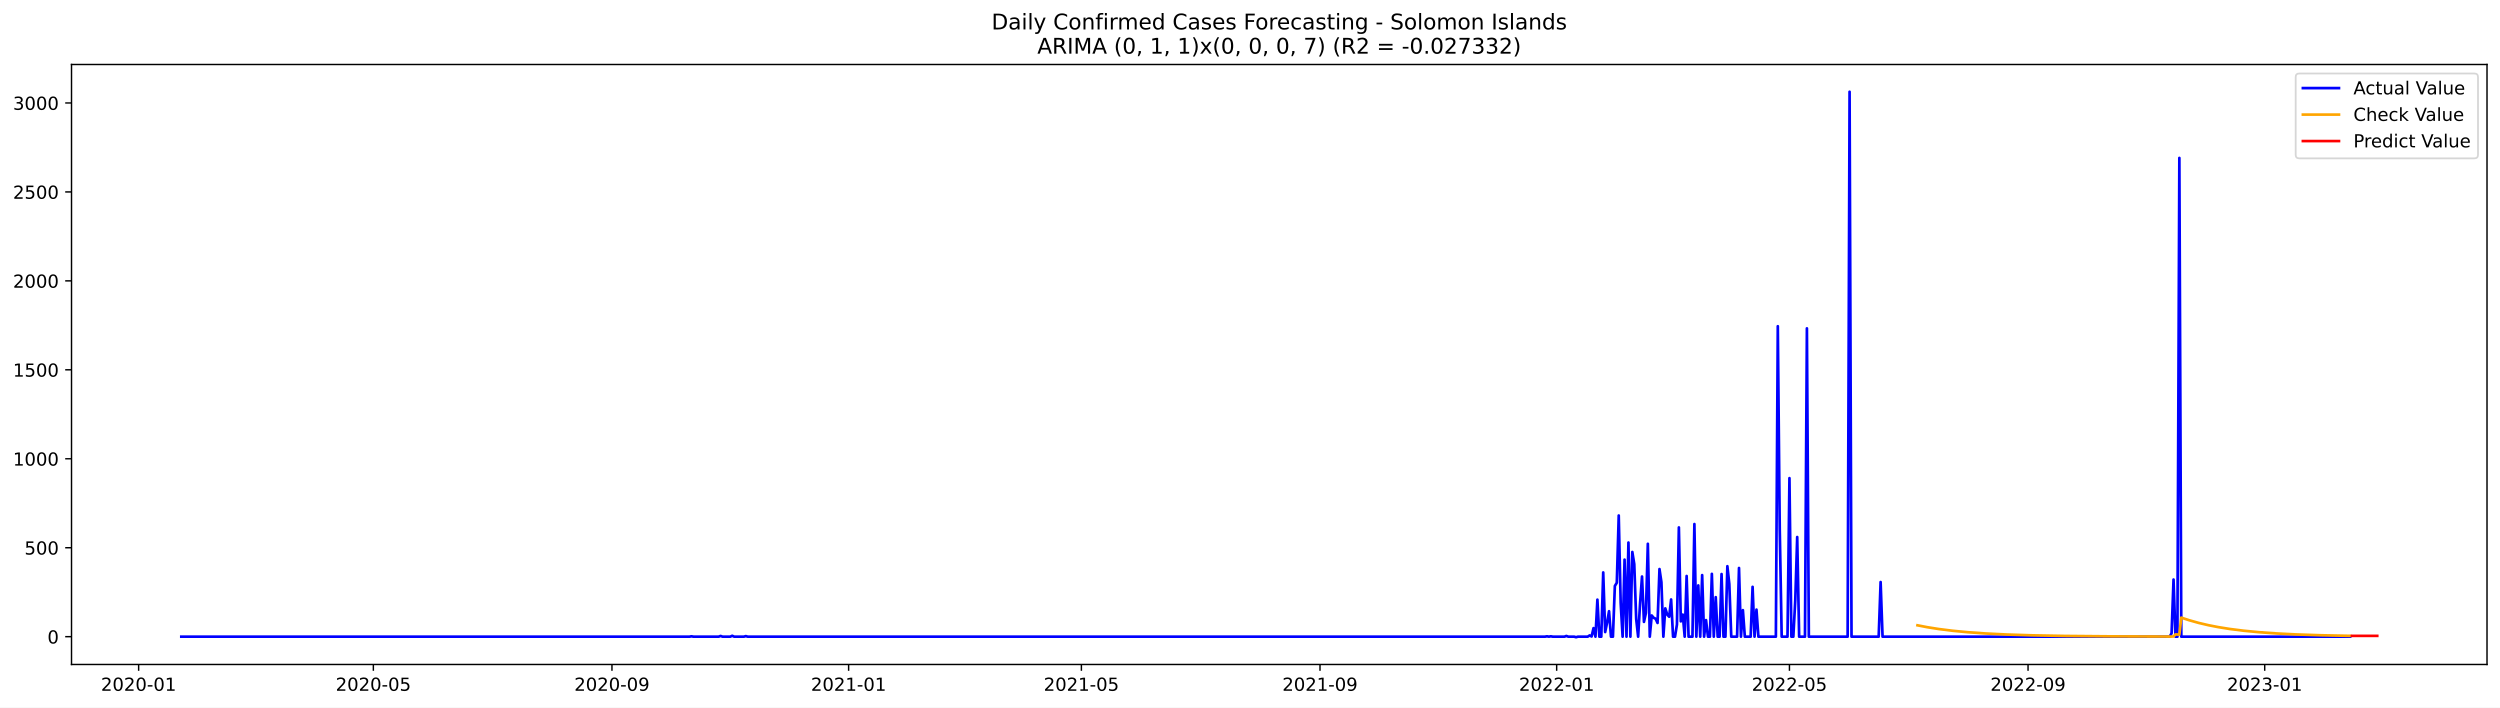
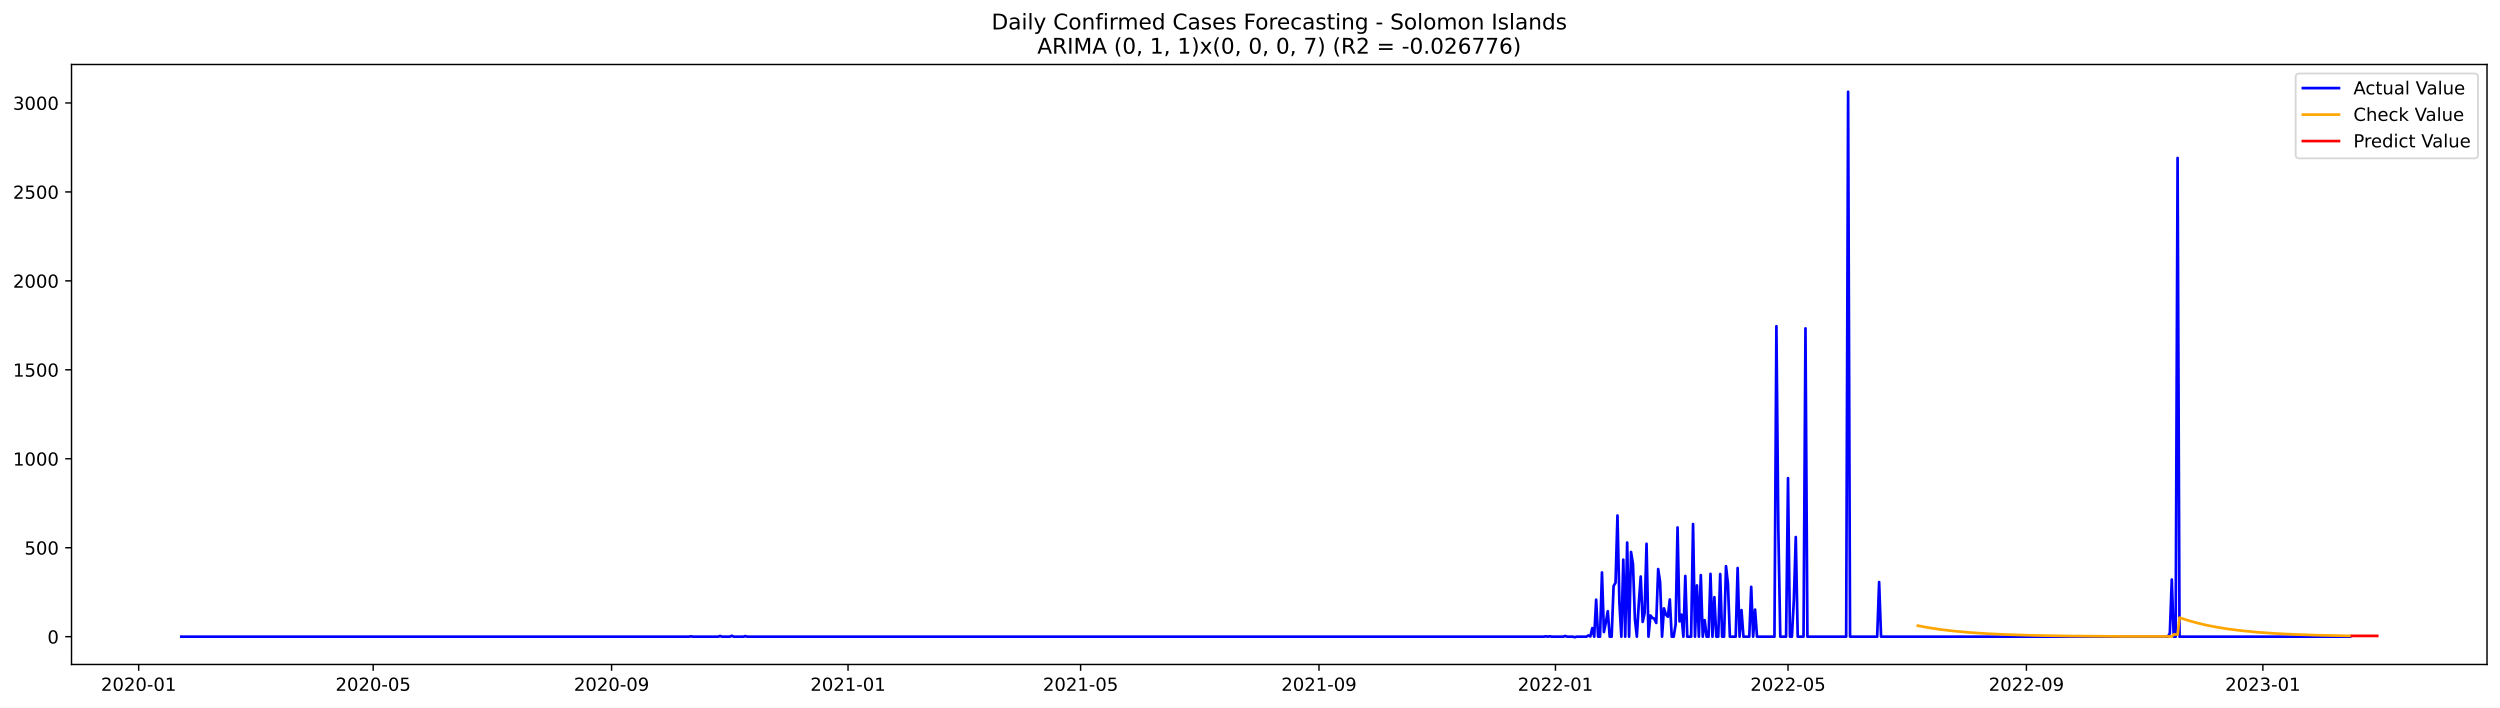
<svg xmlns="http://www.w3.org/2000/svg" xmlns:xlink="http://www.w3.org/1999/xlink" width="1386.05pt" height="392.274pt" viewBox="0 0 1386.05 392.274" version="1.1">
  <defs>
    <style type="text/css">*{stroke-linejoin: round; stroke-linecap: butt}</style>
  </defs>
  <g id="figure_1">
    <g id="patch_1">
      <path d="M 0 392.274  L 1386.05 392.274  L 1386.05 0  L 0 0  z " style="fill: #ffffff" />
    </g>
    <g id="axes_1">
      <g id="patch_2">
        <path d="M 39.65 368.396  L 1378.85 368.396  L 1378.85 35.755  L 39.65 35.755  z " style="fill: #ffffff" />
      </g>
      <g id="matplotlib.axis_1">
        <g id="xtick_1">
          <g id="line2d_1">
            <defs>
-               <path id="m205f40864b" d="M 0 0  L 0 3.5  " style="stroke: #000000; stroke-width: 0.8" />
+               <path id="m225b1be376" d="M 0 0  L 0 3.5  " style="stroke: #000000; stroke-width: 0.8" />
            </defs>
            <g>
-               <use xlink:href="#m205f40864b" x="76.862" y="368.396" style="stroke: #000000; stroke-width: 0.8" />
+               <use xlink:href="#m225b1be376" x="76.883" y="368.396" style="stroke: #000000; stroke-width: 0.8" />
            </g>
          </g>
          <g id="text_1">
-             <g transform="translate(55.97054 382.9939)scale(0.1 -0.1)">
+             <g transform="translate(55.99143 382.9939)scale(0.1 -0.1)">
              <defs>
                <path id="DejaVuSans-32" d="M 1228 531  L 3431 531  L 3431 0  L 469 0  L 469 531  Q 828 903 1448 1529  Q 2069 2156 2228 2338  Q 2531 2678 2651 2914  Q 2772 3150 2772 3378  Q 2772 3750 2511 3984  Q 2250 4219 1831 4219  Q 1534 4219 1204 4116  Q 875 4013 500 3803  L 500 4441  Q 881 4594 1212 4672  Q 1544 4750 1819 4750  Q 2544 4750 2975 4387  Q 3406 4025 3406 3419  Q 3406 3131 3298 2873  Q 3191 2616 2906 2266  Q 2828 2175 2409 1742  Q 1991 1309 1228 531  z " transform="scale(0.015625)" />
                <path id="DejaVuSans-30" d="M 2034 4250  Q 1547 4250 1301 3770  Q 1056 3291 1056 2328  Q 1056 1369 1301 889  Q 1547 409 2034 409  Q 2525 409 2770 889  Q 3016 1369 3016 2328  Q 3016 3291 2770 3770  Q 2525 4250 2034 4250  z M 2034 4750  Q 2819 4750 3233 4129  Q 3647 3509 3647 2328  Q 3647 1150 3233 529  Q 2819 -91 2034 -91  Q 1250 -91 836 529  Q 422 1150 422 2328  Q 422 3509 836 4129  Q 1250 4750 2034 4750  z " transform="scale(0.015625)" />
                <path id="DejaVuSans-2d" d="M 313 2009  L 1997 2009  L 1997 1497  L 313 1497  L 313 2009  z " transform="scale(0.015625)" />
                <path id="DejaVuSans-31" d="M 794 531  L 1825 531  L 1825 4091  L 703 3866  L 703 4441  L 1819 4666  L 2450 4666  L 2450 531  L 3481 531  L 3481 0  L 794 0  L 794 531  z " transform="scale(0.015625)" />
              </defs>
              <use xlink:href="#DejaVuSans-32" />
              <use xlink:href="#DejaVuSans-30" x="63.623" />
              <use xlink:href="#DejaVuSans-32" x="127.246" />
              <use xlink:href="#DejaVuSans-30" x="190.869" />
              <use xlink:href="#DejaVuSans-2d" x="254.492" />
              <use xlink:href="#DejaVuSans-30" x="290.576" />
              <use xlink:href="#DejaVuSans-31" x="354.199" />
            </g>
          </g>
        </g>
        <g id="xtick_2">
          <g id="line2d_2">
            <g>
-               <use xlink:href="#m205f40864b" x="206.996" y="368.396" style="stroke: #000000; stroke-width: 0.8" />
+               <use xlink:href="#m225b1be376" x="206.902" y="368.396" style="stroke: #000000; stroke-width: 0.8" />
            </g>
          </g>
          <g id="text_2">
-             <g transform="translate(186.1048 382.9939)scale(0.1 -0.1)">
+             <g transform="translate(186.0108 382.9939)scale(0.1 -0.1)">
              <defs>
                <path id="DejaVuSans-35" d="M 691 4666  L 3169 4666  L 3169 4134  L 1269 4134  L 1269 2991  Q 1406 3038 1543 3061  Q 1681 3084 1819 3084  Q 2600 3084 3056 2656  Q 3513 2228 3513 1497  Q 3513 744 3044 326  Q 2575 -91 1722 -91  Q 1428 -91 1123 -41  Q 819 9 494 109  L 494 744  Q 775 591 1075 516  Q 1375 441 1709 441  Q 2250 441 2565 725  Q 2881 1009 2881 1497  Q 2881 1984 2565 2268  Q 2250 2553 1709 2553  Q 1456 2553 1204 2497  Q 953 2441 691 2322  L 691 4666  z " transform="scale(0.015625)" />
              </defs>
              <use xlink:href="#DejaVuSans-32" />
              <use xlink:href="#DejaVuSans-30" x="63.623" />
              <use xlink:href="#DejaVuSans-32" x="127.246" />
              <use xlink:href="#DejaVuSans-30" x="190.869" />
              <use xlink:href="#DejaVuSans-2d" x="254.492" />
              <use xlink:href="#DejaVuSans-30" x="290.576" />
              <use xlink:href="#DejaVuSans-35" x="354.199" />
            </g>
          </g>
        </g>
        <g id="xtick_3">
          <g id="line2d_3">
            <g>
-               <use xlink:href="#m205f40864b" x="339.281" y="368.396" style="stroke: #000000; stroke-width: 0.8" />
+               <use xlink:href="#m225b1be376" x="339.071" y="368.396" style="stroke: #000000; stroke-width: 0.8" />
            </g>
          </g>
          <g id="text_3">
-             <g transform="translate(318.3901 382.9939)scale(0.1 -0.1)">
+             <g transform="translate(318.1793 382.9939)scale(0.1 -0.1)">
              <defs>
                <path id="DejaVuSans-39" d="M 703 97  L 703 672  Q 941 559 1184 500  Q 1428 441 1663 441  Q 2288 441 2617 861  Q 2947 1281 2994 2138  Q 2813 1869 2534 1725  Q 2256 1581 1919 1581  Q 1219 1581 811 2004  Q 403 2428 403 3163  Q 403 3881 828 4315  Q 1253 4750 1959 4750  Q 2769 4750 3195 4129  Q 3622 3509 3622 2328  Q 3622 1225 3098 567  Q 2575 -91 1691 -91  Q 1453 -91 1209 -44  Q 966 3 703 97  z M 1959 2075  Q 2384 2075 2632 2365  Q 2881 2656 2881 3163  Q 2881 3666 2632 3958  Q 2384 4250 1959 4250  Q 1534 4250 1286 3958  Q 1038 3666 1038 3163  Q 1038 2656 1286 2365  Q 1534 2075 1959 2075  z " transform="scale(0.015625)" />
              </defs>
              <use xlink:href="#DejaVuSans-32" />
              <use xlink:href="#DejaVuSans-30" x="63.623" />
              <use xlink:href="#DejaVuSans-32" x="127.246" />
              <use xlink:href="#DejaVuSans-30" x="190.869" />
              <use xlink:href="#DejaVuSans-2d" x="254.492" />
              <use xlink:href="#DejaVuSans-30" x="290.576" />
              <use xlink:href="#DejaVuSans-39" x="354.199" />
            </g>
          </g>
        </g>
        <g id="xtick_4">
          <g id="line2d_4">
            <g>
-               <use xlink:href="#m205f40864b" x="470.491" y="368.396" style="stroke: #000000; stroke-width: 0.8" />
+               <use xlink:href="#m225b1be376" x="470.165" y="368.396" style="stroke: #000000; stroke-width: 0.8" />
            </g>
          </g>
          <g id="text_4">
-             <g transform="translate(449.5998 382.9939)scale(0.1 -0.1)">
+             <g transform="translate(449.2733 382.9939)scale(0.1 -0.1)">
              <use xlink:href="#DejaVuSans-32" />
              <use xlink:href="#DejaVuSans-30" x="63.623" />
              <use xlink:href="#DejaVuSans-32" x="127.246" />
              <use xlink:href="#DejaVuSans-31" x="190.869" />
              <use xlink:href="#DejaVuSans-2d" x="254.492" />
              <use xlink:href="#DejaVuSans-30" x="290.576" />
              <use xlink:href="#DejaVuSans-31" x="354.199" />
            </g>
          </g>
        </g>
        <g id="xtick_5">
          <g id="line2d_5">
            <g>
-               <use xlink:href="#m205f40864b" x="599.55" y="368.396" style="stroke: #000000; stroke-width: 0.8" />
+               <use xlink:href="#m225b1be376" x="599.11" y="368.396" style="stroke: #000000; stroke-width: 0.8" />
            </g>
          </g>
          <g id="text_5">
-             <g transform="translate(578.6586 382.9939)scale(0.1 -0.1)">
+             <g transform="translate(578.2182 382.9939)scale(0.1 -0.1)">
              <use xlink:href="#DejaVuSans-32" />
              <use xlink:href="#DejaVuSans-30" x="63.623" />
              <use xlink:href="#DejaVuSans-32" x="127.246" />
              <use xlink:href="#DejaVuSans-31" x="190.869" />
              <use xlink:href="#DejaVuSans-2d" x="254.492" />
              <use xlink:href="#DejaVuSans-30" x="290.576" />
              <use xlink:href="#DejaVuSans-35" x="354.199" />
            </g>
          </g>
        </g>
        <g id="xtick_6">
          <g id="line2d_6">
            <g>
-               <use xlink:href="#m205f40864b" x="731.835" y="368.396" style="stroke: #000000; stroke-width: 0.8" />
+               <use xlink:href="#m225b1be376" x="731.278" y="368.396" style="stroke: #000000; stroke-width: 0.8" />
            </g>
          </g>
          <g id="text_6">
-             <g transform="translate(710.9439 382.9939)scale(0.1 -0.1)">
+             <g transform="translate(710.3867 382.9939)scale(0.1 -0.1)">
              <use xlink:href="#DejaVuSans-32" />
              <use xlink:href="#DejaVuSans-30" x="63.623" />
              <use xlink:href="#DejaVuSans-32" x="127.246" />
              <use xlink:href="#DejaVuSans-31" x="190.869" />
              <use xlink:href="#DejaVuSans-2d" x="254.492" />
              <use xlink:href="#DejaVuSans-30" x="290.576" />
              <use xlink:href="#DejaVuSans-39" x="354.199" />
            </g>
          </g>
        </g>
        <g id="xtick_7">
          <g id="line2d_7">
            <g>
-               <use xlink:href="#m205f40864b" x="863.045" y="368.396" style="stroke: #000000; stroke-width: 0.8" />
+               <use xlink:href="#m225b1be376" x="862.372" y="368.396" style="stroke: #000000; stroke-width: 0.8" />
            </g>
          </g>
          <g id="text_7">
-             <g transform="translate(842.1536 382.9939)scale(0.1 -0.1)">
+             <g transform="translate(841.4806 382.9939)scale(0.1 -0.1)">
              <use xlink:href="#DejaVuSans-32" />
              <use xlink:href="#DejaVuSans-30" x="63.623" />
              <use xlink:href="#DejaVuSans-32" x="127.246" />
              <use xlink:href="#DejaVuSans-32" x="190.869" />
              <use xlink:href="#DejaVuSans-2d" x="254.492" />
              <use xlink:href="#DejaVuSans-30" x="290.576" />
              <use xlink:href="#DejaVuSans-31" x="354.199" />
            </g>
          </g>
        </g>
        <g id="xtick_8">
          <g id="line2d_8">
            <g>
-               <use xlink:href="#m205f40864b" x="992.104" y="368.396" style="stroke: #000000; stroke-width: 0.8" />
+               <use xlink:href="#m225b1be376" x="991.317" y="368.396" style="stroke: #000000; stroke-width: 0.8" />
            </g>
          </g>
          <g id="text_8">
-             <g transform="translate(971.2124 382.9939)scale(0.1 -0.1)">
+             <g transform="translate(970.4255 382.9939)scale(0.1 -0.1)">
              <use xlink:href="#DejaVuSans-32" />
              <use xlink:href="#DejaVuSans-30" x="63.623" />
              <use xlink:href="#DejaVuSans-32" x="127.246" />
              <use xlink:href="#DejaVuSans-32" x="190.869" />
              <use xlink:href="#DejaVuSans-2d" x="254.492" />
              <use xlink:href="#DejaVuSans-30" x="290.576" />
              <use xlink:href="#DejaVuSans-35" x="354.199" />
            </g>
          </g>
        </g>
        <g id="xtick_9">
          <g id="line2d_9">
            <g>
-               <use xlink:href="#m205f40864b" x="1124.389" y="368.396" style="stroke: #000000; stroke-width: 0.8" />
+               <use xlink:href="#m225b1be376" x="1123.485" y="368.396" style="stroke: #000000; stroke-width: 0.8" />
            </g>
          </g>
          <g id="text_9">
-             <g transform="translate(1103.498 382.9939)scale(0.1 -0.1)">
+             <g transform="translate(1102.594 382.9939)scale(0.1 -0.1)">
              <use xlink:href="#DejaVuSans-32" />
              <use xlink:href="#DejaVuSans-30" x="63.623" />
              <use xlink:href="#DejaVuSans-32" x="127.246" />
              <use xlink:href="#DejaVuSans-32" x="190.869" />
              <use xlink:href="#DejaVuSans-2d" x="254.492" />
              <use xlink:href="#DejaVuSans-30" x="290.576" />
              <use xlink:href="#DejaVuSans-39" x="354.199" />
            </g>
          </g>
        </g>
        <g id="xtick_10">
          <g id="line2d_10">
            <g>
-               <use xlink:href="#m205f40864b" x="1255.599" y="368.396" style="stroke: #000000; stroke-width: 0.8" />
+               <use xlink:href="#m225b1be376" x="1254.579" y="368.396" style="stroke: #000000; stroke-width: 0.8" />
            </g>
          </g>
          <g id="text_10">
-             <g transform="translate(1234.707 382.9939)scale(0.1 -0.1)">
+             <g transform="translate(1233.688 382.9939)scale(0.1 -0.1)">
              <defs>
                <path id="DejaVuSans-33" d="M 2597 2516  Q 3050 2419 3304 2112  Q 3559 1806 3559 1356  Q 3559 666 3084 287  Q 2609 -91 1734 -91  Q 1441 -91 1130 -33  Q 819 25 488 141  L 488 750  Q 750 597 1062 519  Q 1375 441 1716 441  Q 2309 441 2620 675  Q 2931 909 2931 1356  Q 2931 1769 2642 2001  Q 2353 2234 1838 2234  L 1294 2234  L 1294 2753  L 1863 2753  Q 2328 2753 2575 2939  Q 2822 3125 2822 3475  Q 2822 3834 2567 4026  Q 2313 4219 1838 4219  Q 1578 4219 1281 4162  Q 984 4106 628 3988  L 628 4550  Q 988 4650 1302 4700  Q 1616 4750 1894 4750  Q 2613 4750 3031 4423  Q 3450 4097 3450 3541  Q 3450 3153 3228 2886  Q 3006 2619 2597 2516  z " transform="scale(0.015625)" />
              </defs>
              <use xlink:href="#DejaVuSans-32" />
              <use xlink:href="#DejaVuSans-30" x="63.623" />
              <use xlink:href="#DejaVuSans-32" x="127.246" />
              <use xlink:href="#DejaVuSans-33" x="190.869" />
              <use xlink:href="#DejaVuSans-2d" x="254.492" />
              <use xlink:href="#DejaVuSans-30" x="290.576" />
              <use xlink:href="#DejaVuSans-31" x="354.199" />
            </g>
          </g>
        </g>
      </g>
      <g id="matplotlib.axis_2">
        <g id="ytick_1">
          <g id="line2d_11">
            <defs>
-               <path id="mcafde3486d" d="M 0 0  L -3.5 0  " style="stroke: #000000; stroke-width: 0.8" />
+               <path id="m7c69494f11" d="M 0 0  L -3.5 0  " style="stroke: #000000; stroke-width: 0.8" />
            </defs>
            <g>
-               <use xlink:href="#mcafde3486d" x="39.65" y="352.98" style="stroke: #000000; stroke-width: 0.8" />
+               <use xlink:href="#m7c69494f11" x="39.65" y="352.98" style="stroke: #000000; stroke-width: 0.8" />
            </g>
          </g>
          <g id="text_11">
            <g transform="translate(26.2875 356.7788)scale(0.1 -0.1)">
              <use xlink:href="#DejaVuSans-30" />
            </g>
          </g>
        </g>
        <g id="ytick_2">
          <g id="line2d_12">
            <g>
-               <use xlink:href="#mcafde3486d" x="39.65" y="303.665" style="stroke: #000000; stroke-width: 0.8" />
+               <use xlink:href="#m7c69494f11" x="39.65" y="303.665" style="stroke: #000000; stroke-width: 0.8" />
            </g>
          </g>
          <g id="text_12">
            <g transform="translate(13.5625 307.4638)scale(0.1 -0.1)">
              <use xlink:href="#DejaVuSans-35" />
              <use xlink:href="#DejaVuSans-30" x="63.623" />
              <use xlink:href="#DejaVuSans-30" x="127.246" />
            </g>
          </g>
        </g>
        <g id="ytick_3">
          <g id="line2d_13">
            <g>
-               <use xlink:href="#mcafde3486d" x="39.65" y="254.349" style="stroke: #000000; stroke-width: 0.8" />
+               <use xlink:href="#m7c69494f11" x="39.65" y="254.349" style="stroke: #000000; stroke-width: 0.8" />
            </g>
          </g>
          <g id="text_13">
            <g transform="translate(7.2 258.1487)scale(0.1 -0.1)">
              <use xlink:href="#DejaVuSans-31" />
              <use xlink:href="#DejaVuSans-30" x="63.623" />
              <use xlink:href="#DejaVuSans-30" x="127.246" />
              <use xlink:href="#DejaVuSans-30" x="190.869" />
            </g>
          </g>
        </g>
        <g id="ytick_4">
          <g id="line2d_14">
            <g>
-               <use xlink:href="#mcafde3486d" x="39.65" y="205.034" style="stroke: #000000; stroke-width: 0.8" />
+               <use xlink:href="#m7c69494f11" x="39.65" y="205.034" style="stroke: #000000; stroke-width: 0.8" />
            </g>
          </g>
          <g id="text_14">
            <g transform="translate(7.2 208.8336)scale(0.1 -0.1)">
              <use xlink:href="#DejaVuSans-31" />
              <use xlink:href="#DejaVuSans-35" x="63.623" />
              <use xlink:href="#DejaVuSans-30" x="127.246" />
              <use xlink:href="#DejaVuSans-30" x="190.869" />
            </g>
          </g>
        </g>
        <g id="ytick_5">
          <g id="line2d_15">
            <g>
-               <use xlink:href="#mcafde3486d" x="39.65" y="155.719" style="stroke: #000000; stroke-width: 0.8" />
+               <use xlink:href="#m7c69494f11" x="39.65" y="155.719" style="stroke: #000000; stroke-width: 0.8" />
            </g>
          </g>
          <g id="text_15">
            <g transform="translate(7.2 159.5186)scale(0.1 -0.1)">
              <use xlink:href="#DejaVuSans-32" />
              <use xlink:href="#DejaVuSans-30" x="63.623" />
              <use xlink:href="#DejaVuSans-30" x="127.246" />
              <use xlink:href="#DejaVuSans-30" x="190.869" />
            </g>
          </g>
        </g>
        <g id="ytick_6">
          <g id="line2d_16">
            <g>
-               <use xlink:href="#mcafde3486d" x="39.65" y="106.404" style="stroke: #000000; stroke-width: 0.8" />
+               <use xlink:href="#m7c69494f11" x="39.65" y="106.404" style="stroke: #000000; stroke-width: 0.8" />
            </g>
          </g>
          <g id="text_16">
            <g transform="translate(7.2 110.2035)scale(0.1 -0.1)">
              <use xlink:href="#DejaVuSans-32" />
              <use xlink:href="#DejaVuSans-35" x="63.623" />
              <use xlink:href="#DejaVuSans-30" x="127.246" />
              <use xlink:href="#DejaVuSans-30" x="190.869" />
            </g>
          </g>
        </g>
        <g id="ytick_7">
          <g id="line2d_17">
            <g>
-               <use xlink:href="#mcafde3486d" x="39.65" y="57.089" style="stroke: #000000; stroke-width: 0.8" />
+               <use xlink:href="#m7c69494f11" x="39.65" y="57.089" style="stroke: #000000; stroke-width: 0.8" />
            </g>
          </g>
          <g id="text_17">
            <g transform="translate(7.2 60.88842)scale(0.1 -0.1)">
              <use xlink:href="#DejaVuSans-33" />
              <use xlink:href="#DejaVuSans-30" x="63.623" />
              <use xlink:href="#DejaVuSans-30" x="127.246" />
              <use xlink:href="#DejaVuSans-30" x="190.869" />
            </g>
          </g>
        </g>
      </g>
      <g id="line2d_18">
-         <path d="M 100.523 352.98  L 382.301 352.98  L 383.377 352.782  L 384.452 352.98  L 398.433 352.98  L 399.509 352.585  L 400.584 352.98  L 404.886 352.98  L 405.962 352.486  L 407.037 352.98  L 412.415 352.98  L 413.49 352.684  L 414.566 352.98  L 856.592 352.98  L 857.668 352.782  L 858.743 352.98  L 859.819 352.782  L 860.894 352.98  L 867.347 352.98  L 868.423 352.585  L 869.498 352.98  L 872.724 352.98  L 873.8 353.276  L 874.875 352.98  L 880.253 352.98  L 881.328 352.289  L 882.404 352.881  L 883.479 348.245  L 884.555 352.98  L 885.63 332.465  L 886.706 352.98  L 887.781 352.98  L 888.857 317.374  L 889.932 350.415  L 891.008 345.188  L 892.083 338.875  L 893.159 352.98  L 894.234 352.98  L 895.31 324.87  L 896.385 323.095  L 897.461 285.812  L 898.536 334.24  L 899.612 352.98  L 900.687 310.273  L 901.763 352.98  L 902.838 300.804  L 903.914 352.98  L 904.989 306.032  L 906.065 312.739  L 907.14 343.215  L 908.216 352.98  L 909.291 334.536  L 910.367 319.643  L 911.442 344.793  L 912.518 339.862  L 913.593 301.495  L 914.669 352.98  L 915.744 341.243  L 916.82 342.525  L 917.895 343.018  L 918.971 345.385  L 920.046 315.5  L 921.122 322.799  L 922.197 352.98  L 923.272 337.297  L 924.348 340.749  L 925.423 341.933  L 926.499 332.366  L 927.574 352.98  L 928.65 352.98  L 929.725 346.273  L 930.801 292.421  L 931.876 344.497  L 932.952 340.749  L 934.027 352.98  L 935.103 319.347  L 936.178 352.98  L 938.329 352.98  L 939.405 290.547  L 940.48 352.98  L 941.556 324.574  L 942.631 352.98  L 943.707 318.854  L 944.782 352.98  L 945.858 343.807  L 946.933 352.98  L 948.009 352.98  L 949.084 318.163  L 950.16 352.98  L 951.235 331.084  L 952.311 352.98  L 953.386 352.98  L 954.462 318.262  L 955.537 352.98  L 956.613 352.98  L 957.688 313.922  L 958.764 323.785  L 959.839 352.98  L 963.066 352.98  L 964.141 314.908  L 965.217 352.98  L 966.292 338.284  L 967.368 352.98  L 970.594 352.98  L 971.67 325.363  L 972.745 352.98  L 973.821 337.988  L 974.896 352.98  L 984.575 352.98  L 985.651 180.87  L 986.726 293.407  L 987.802 352.98  L 991.028 352.98  L 992.104 265.1  L 993.179 352.98  L 994.255 352.98  L 995.33 332.859  L 996.406 297.747  L 997.481 352.98  L 1000.708 352.98  L 1001.783 182.054  L 1002.859 352.98  L 1024.369 352.98  L 1025.444 50.876  L 1026.52 352.98  L 1041.576 352.98  L 1042.652 322.7  L 1043.727 352.98  L 1202.9 352.98  L 1203.975 351.106  L 1205.051 321.319  L 1206.126 352.98  L 1207.202 352.98  L 1208.277 87.566  L 1209.353 352.98  L 1302.92 352.98  L 1302.92 352.98  " clip-path="url(#pc609035cbe)" style="fill: none; stroke: #0000ff; stroke-width: 1.5; stroke-linecap: square" />
+         <path d="M 100.523 352.98  L 382.052 352.98  L 383.127 352.782  L 384.201 352.98  L 398.17 352.98  L 399.245 352.585  L 400.32 352.98  L 404.618 352.98  L 405.692 352.486  L 406.767 352.98  L 412.14 352.98  L 413.214 352.684  L 414.289 352.98  L 855.925 352.98  L 856.999 352.782  L 858.074 352.98  L 859.148 352.782  L 860.223 352.98  L 866.67 352.98  L 867.745 352.585  L 868.819 352.98  L 872.043 352.98  L 873.117 353.276  L 874.192 352.98  L 879.565 352.98  L 880.639 352.289  L 881.714 352.881  L 882.788 348.245  L 883.863 352.98  L 884.937 332.465  L 886.012 352.98  L 887.086 352.98  L 888.161 317.374  L 889.236 350.415  L 890.31 345.188  L 891.385 338.875  L 892.459 352.98  L 893.534 352.98  L 894.608 324.87  L 895.683 323.095  L 896.757 285.812  L 897.832 334.24  L 898.906 352.98  L 899.981 310.273  L 901.056 352.98  L 902.13 300.804  L 903.205 352.98  L 904.279 306.032  L 905.354 312.739  L 906.428 343.215  L 907.503 352.98  L 908.577 334.536  L 909.652 319.643  L 910.726 344.793  L 911.801 339.862  L 912.875 301.495  L 913.95 352.98  L 915.025 341.243  L 916.099 342.525  L 917.174 343.018  L 918.248 345.385  L 919.323 315.5  L 920.397 322.799  L 921.472 352.98  L 922.546 337.297  L 923.621 340.749  L 924.695 341.933  L 925.77 332.366  L 926.844 352.98  L 927.919 352.98  L 928.994 346.273  L 930.068 292.421  L 931.143 344.497  L 932.217 340.749  L 933.292 352.98  L 934.366 319.347  L 935.441 352.98  L 937.59 352.98  L 938.664 290.547  L 939.739 352.98  L 940.814 324.574  L 941.888 352.98  L 942.963 318.854  L 944.037 352.98  L 945.112 343.807  L 946.186 352.98  L 947.261 352.98  L 948.335 318.163  L 949.41 352.98  L 950.484 331.084  L 951.559 352.98  L 952.633 352.98  L 953.708 318.262  L 954.783 352.98  L 955.857 352.98  L 956.932 313.922  L 958.006 323.785  L 959.081 352.98  L 962.304 352.98  L 963.379 314.908  L 964.453 352.98  L 965.528 338.284  L 966.602 352.98  L 969.826 352.98  L 970.901 325.363  L 971.975 352.98  L 973.05 337.988  L 974.124 352.98  L 983.795 352.98  L 984.87 180.87  L 985.944 293.407  L 987.019 352.98  L 990.242 352.98  L 991.317 265.1  L 992.391 352.98  L 993.466 352.98  L 994.541 332.859  L 995.615 297.747  L 996.69 352.98  L 999.913 352.98  L 1000.988 182.054  L 1002.062 352.98  L 1023.553 352.98  L 1024.628 50.876  L 1025.702 352.98  L 1040.746 352.98  L 1041.82 322.7  L 1042.895 352.98  L 1201.927 352.98  L 1203.001 351.106  L 1204.076 321.319  L 1205.151 352.98  L 1206.225 352.98  L 1207.3 87.566  L 1208.374 352.98  L 1302.934 352.98  L 1302.934 352.98  " clip-path="url(#pff8ea0a062)" style="fill: none; stroke: #0000ff; stroke-width: 1.5; stroke-linecap: square" />
      </g>
      <g id="line2d_19">
-         <path d="M 1063.086 346.679  L 1068.464 347.723  L 1074.917 348.749  L 1082.445 349.697  L 1091.049 350.522  L 1100.728 351.206  L 1112.559 351.789  L 1126.54 352.236  L 1144.823 352.578  L 1170.635 352.811  L 1203.975 352.925  L 1205.051 352.86  L 1206.126 351.738  L 1208.277 351.825  L 1209.353 342.427  L 1213.655 343.85  L 1219.032 345.362  L 1224.41 346.624  L 1229.787 347.676  L 1236.24 348.712  L 1243.768 349.667  L 1252.372 350.5  L 1262.052 351.19  L 1272.807 351.734  L 1286.788 352.201  L 1302.92 352.528  L 1302.92 352.528  " clip-path="url(#pc609035cbe)" style="fill: none; stroke: #ffa500; stroke-width: 1.5; stroke-linecap: square" />
+         <path d="M 1063.311 346.904  L 1069.758 348.09  L 1076.206 349.045  L 1083.727 349.926  L 1092.324 350.694  L 1101.995 351.33  L 1113.815 351.872  L 1128.858 352.312  L 1148.2 352.632  L 1176.138 352.844  L 1204.076 352.86  L 1205.151 351.738  L 1207.3 351.825  L 1208.374 342.426  L 1212.672 343.849  L 1218.045 345.362  L 1223.418 346.623  L 1228.79 347.676  L 1235.238 348.712  L 1242.759 349.668  L 1251.356 350.501  L 1261.027 351.19  L 1271.772 351.734  L 1285.741 352.202  L 1302.934 352.544  L 1302.934 352.544  " clip-path="url(#pff8ea0a062)" style="fill: none; stroke: #ffa500; stroke-width: 1.5; stroke-linecap: square" />
      </g>
      <g id="line2d_20">
-         <path d="M 1303.996 352.544  L 1305.071 352.544  L 1306.147 352.544  L 1307.222 352.544  L 1308.298 352.544  L 1309.373 352.544  L 1310.449 352.544  L 1311.524 352.544  L 1312.6 352.544  L 1313.675 352.544  L 1314.751 352.544  L 1315.826 352.544  L 1316.902 352.544  L 1317.977 352.544  " clip-path="url(#pc609035cbe)" style="fill: none; stroke: #ff0000; stroke-width: 1.5; stroke-linecap: square" />
+         <path d="M 1304.008 352.559  L 1305.083 352.559  L 1306.157 352.559  L 1307.232 352.559  L 1308.306 352.559  L 1309.381 352.559  L 1310.455 352.559  L 1311.53 352.559  L 1312.605 352.559  L 1313.679 352.559  L 1314.754 352.559  L 1315.828 352.559  L 1316.903 352.559  L 1317.977 352.559  " clip-path="url(#pff8ea0a062)" style="fill: none; stroke: #ff0000; stroke-width: 1.5; stroke-linecap: square" />
      </g>
      <g id="patch_3">
        <path d="M 39.65 368.396  L 39.65 35.755  " style="fill: none; stroke: #000000; stroke-width: 0.8; stroke-linejoin: miter; stroke-linecap: square" />
      </g>
      <g id="patch_4">
        <path d="M 1378.85 368.396  L 1378.85 35.755  " style="fill: none; stroke: #000000; stroke-width: 0.8; stroke-linejoin: miter; stroke-linecap: square" />
      </g>
      <g id="patch_5">
        <path d="M 39.65 368.396  L 1378.85 368.396  " style="fill: none; stroke: #000000; stroke-width: 0.8; stroke-linejoin: miter; stroke-linecap: square" />
      </g>
      <g id="patch_6">
        <path d="M 39.65 35.755  L 1378.85 35.755  " style="fill: none; stroke: #000000; stroke-width: 0.8; stroke-linejoin: miter; stroke-linecap: square" />
      </g>
      <g id="text_18">
        <g transform="translate(549.7297 16.31812)scale(0.12 -0.12)">
          <defs>
            <path id="DejaVuSans-44" d="M 1259 4147  L 1259 519  L 2022 519  Q 2988 519 3436 956  Q 3884 1394 3884 2338  Q 3884 3275 3436 3711  Q 2988 4147 2022 4147  L 1259 4147  z M 628 4666  L 1925 4666  Q 3281 4666 3915 4102  Q 4550 3538 4550 2338  Q 4550 1131 3912 565  Q 3275 0 1925 0  L 628 0  L 628 4666  z " transform="scale(0.015625)" />
            <path id="DejaVuSans-61" d="M 2194 1759  Q 1497 1759 1228 1600  Q 959 1441 959 1056  Q 959 750 1161 570  Q 1363 391 1709 391  Q 2188 391 2477 730  Q 2766 1069 2766 1631  L 2766 1759  L 2194 1759  z M 3341 1997  L 3341 0  L 2766 0  L 2766 531  Q 2569 213 2275 61  Q 1981 -91 1556 -91  Q 1019 -91 701 211  Q 384 513 384 1019  Q 384 1609 779 1909  Q 1175 2209 1959 2209  L 2766 2209  L 2766 2266  Q 2766 2663 2505 2880  Q 2244 3097 1772 3097  Q 1472 3097 1187 3025  Q 903 2953 641 2809  L 641 3341  Q 956 3463 1253 3523  Q 1550 3584 1831 3584  Q 2591 3584 2966 3190  Q 3341 2797 3341 1997  z " transform="scale(0.015625)" />
            <path id="DejaVuSans-69" d="M 603 3500  L 1178 3500  L 1178 0  L 603 0  L 603 3500  z M 603 4863  L 1178 4863  L 1178 4134  L 603 4134  L 603 4863  z " transform="scale(0.015625)" />
            <path id="DejaVuSans-6c" d="M 603 4863  L 1178 4863  L 1178 0  L 603 0  L 603 4863  z " transform="scale(0.015625)" />
            <path id="DejaVuSans-79" d="M 2059 -325  Q 1816 -950 1584 -1140  Q 1353 -1331 966 -1331  L 506 -1331  L 506 -850  L 844 -850  Q 1081 -850 1212 -737  Q 1344 -625 1503 -206  L 1606 56  L 191 3500  L 800 3500  L 1894 763  L 2988 3500  L 3597 3500  L 2059 -325  z " transform="scale(0.015625)" />
            <path id="DejaVuSans-20" transform="scale(0.015625)" />
            <path id="DejaVuSans-43" d="M 4122 4306  L 4122 3641  Q 3803 3938 3442 4084  Q 3081 4231 2675 4231  Q 1875 4231 1450 3742  Q 1025 3253 1025 2328  Q 1025 1406 1450 917  Q 1875 428 2675 428  Q 3081 428 3442 575  Q 3803 722 4122 1019  L 4122 359  Q 3791 134 3420 21  Q 3050 -91 2638 -91  Q 1578 -91 968 557  Q 359 1206 359 2328  Q 359 3453 968 4101  Q 1578 4750 2638 4750  Q 3056 4750 3426 4639  Q 3797 4528 4122 4306  z " transform="scale(0.015625)" />
            <path id="DejaVuSans-6f" d="M 1959 3097  Q 1497 3097 1228 2736  Q 959 2375 959 1747  Q 959 1119 1226 758  Q 1494 397 1959 397  Q 2419 397 2687 759  Q 2956 1122 2956 1747  Q 2956 2369 2687 2733  Q 2419 3097 1959 3097  z M 1959 3584  Q 2709 3584 3137 3096  Q 3566 2609 3566 1747  Q 3566 888 3137 398  Q 2709 -91 1959 -91  Q 1206 -91 779 398  Q 353 888 353 1747  Q 353 2609 779 3096  Q 1206 3584 1959 3584  z " transform="scale(0.015625)" />
            <path id="DejaVuSans-6e" d="M 3513 2113  L 3513 0  L 2938 0  L 2938 2094  Q 2938 2591 2744 2837  Q 2550 3084 2163 3084  Q 1697 3084 1428 2787  Q 1159 2491 1159 1978  L 1159 0  L 581 0  L 581 3500  L 1159 3500  L 1159 2956  Q 1366 3272 1645 3428  Q 1925 3584 2291 3584  Q 2894 3584 3203 3211  Q 3513 2838 3513 2113  z " transform="scale(0.015625)" />
            <path id="DejaVuSans-66" d="M 2375 4863  L 2375 4384  L 1825 4384  Q 1516 4384 1395 4259  Q 1275 4134 1275 3809  L 1275 3500  L 2222 3500  L 2222 3053  L 1275 3053  L 1275 0  L 697 0  L 697 3053  L 147 3053  L 147 3500  L 697 3500  L 697 3744  Q 697 4328 969 4595  Q 1241 4863 1831 4863  L 2375 4863  z " transform="scale(0.015625)" />
            <path id="DejaVuSans-72" d="M 2631 2963  Q 2534 3019 2420 3045  Q 2306 3072 2169 3072  Q 1681 3072 1420 2755  Q 1159 2438 1159 1844  L 1159 0  L 581 0  L 581 3500  L 1159 3500  L 1159 2956  Q 1341 3275 1631 3429  Q 1922 3584 2338 3584  Q 2397 3584 2469 3576  Q 2541 3569 2628 3553  L 2631 2963  z " transform="scale(0.015625)" />
            <path id="DejaVuSans-6d" d="M 3328 2828  Q 3544 3216 3844 3400  Q 4144 3584 4550 3584  Q 5097 3584 5394 3201  Q 5691 2819 5691 2113  L 5691 0  L 5113 0  L 5113 2094  Q 5113 2597 4934 2840  Q 4756 3084 4391 3084  Q 3944 3084 3684 2787  Q 3425 2491 3425 1978  L 3425 0  L 2847 0  L 2847 2094  Q 2847 2600 2669 2842  Q 2491 3084 2119 3084  Q 1678 3084 1418 2786  Q 1159 2488 1159 1978  L 1159 0  L 581 0  L 581 3500  L 1159 3500  L 1159 2956  Q 1356 3278 1631 3431  Q 1906 3584 2284 3584  Q 2666 3584 2933 3390  Q 3200 3197 3328 2828  z " transform="scale(0.015625)" />
            <path id="DejaVuSans-65" d="M 3597 1894  L 3597 1613  L 953 1613  Q 991 1019 1311 708  Q 1631 397 2203 397  Q 2534 397 2845 478  Q 3156 559 3463 722  L 3463 178  Q 3153 47 2828 -22  Q 2503 -91 2169 -91  Q 1331 -91 842 396  Q 353 884 353 1716  Q 353 2575 817 3079  Q 1281 3584 2069 3584  Q 2775 3584 3186 3129  Q 3597 2675 3597 1894  z M 3022 2063  Q 3016 2534 2758 2815  Q 2500 3097 2075 3097  Q 1594 3097 1305 2825  Q 1016 2553 972 2059  L 3022 2063  z " transform="scale(0.015625)" />
            <path id="DejaVuSans-64" d="M 2906 2969  L 2906 4863  L 3481 4863  L 3481 0  L 2906 0  L 2906 525  Q 2725 213 2448 61  Q 2172 -91 1784 -91  Q 1150 -91 751 415  Q 353 922 353 1747  Q 353 2572 751 3078  Q 1150 3584 1784 3584  Q 2172 3584 2448 3432  Q 2725 3281 2906 2969  z M 947 1747  Q 947 1113 1208 752  Q 1469 391 1925 391  Q 2381 391 2643 752  Q 2906 1113 2906 1747  Q 2906 2381 2643 2742  Q 2381 3103 1925 3103  Q 1469 3103 1208 2742  Q 947 2381 947 1747  z " transform="scale(0.015625)" />
            <path id="DejaVuSans-73" d="M 2834 3397  L 2834 2853  Q 2591 2978 2328 3040  Q 2066 3103 1784 3103  Q 1356 3103 1142 2972  Q 928 2841 928 2578  Q 928 2378 1081 2264  Q 1234 2150 1697 2047  L 1894 2003  Q 2506 1872 2764 1633  Q 3022 1394 3022 966  Q 3022 478 2636 193  Q 2250 -91 1575 -91  Q 1294 -91 989 -36  Q 684 19 347 128  L 347 722  Q 666 556 975 473  Q 1284 391 1588 391  Q 1994 391 2212 530  Q 2431 669 2431 922  Q 2431 1156 2273 1281  Q 2116 1406 1581 1522  L 1381 1569  Q 847 1681 609 1914  Q 372 2147 372 2553  Q 372 3047 722 3315  Q 1072 3584 1716 3584  Q 2034 3584 2315 3537  Q 2597 3491 2834 3397  z " transform="scale(0.015625)" />
            <path id="DejaVuSans-46" d="M 628 4666  L 3309 4666  L 3309 4134  L 1259 4134  L 1259 2759  L 3109 2759  L 3109 2228  L 1259 2228  L 1259 0  L 628 0  L 628 4666  z " transform="scale(0.015625)" />
            <path id="DejaVuSans-63" d="M 3122 3366  L 3122 2828  Q 2878 2963 2633 3030  Q 2388 3097 2138 3097  Q 1578 3097 1268 2742  Q 959 2388 959 1747  Q 959 1106 1268 751  Q 1578 397 2138 397  Q 2388 397 2633 464  Q 2878 531 3122 666  L 3122 134  Q 2881 22 2623 -34  Q 2366 -91 2075 -91  Q 1284 -91 818 406  Q 353 903 353 1747  Q 353 2603 823 3093  Q 1294 3584 2113 3584  Q 2378 3584 2631 3529  Q 2884 3475 3122 3366  z " transform="scale(0.015625)" />
            <path id="DejaVuSans-74" d="M 1172 4494  L 1172 3500  L 2356 3500  L 2356 3053  L 1172 3053  L 1172 1153  Q 1172 725 1289 603  Q 1406 481 1766 481  L 2356 481  L 2356 0  L 1766 0  Q 1100 0 847 248  Q 594 497 594 1153  L 594 3053  L 172 3053  L 172 3500  L 594 3500  L 594 4494  L 1172 4494  z " transform="scale(0.015625)" />
            <path id="DejaVuSans-67" d="M 2906 1791  Q 2906 2416 2648 2759  Q 2391 3103 1925 3103  Q 1463 3103 1205 2759  Q 947 2416 947 1791  Q 947 1169 1205 825  Q 1463 481 1925 481  Q 2391 481 2648 825  Q 2906 1169 2906 1791  z M 3481 434  Q 3481 -459 3084 -895  Q 2688 -1331 1869 -1331  Q 1566 -1331 1297 -1286  Q 1028 -1241 775 -1147  L 775 -588  Q 1028 -725 1275 -790  Q 1522 -856 1778 -856  Q 2344 -856 2625 -561  Q 2906 -266 2906 331  L 2906 616  Q 2728 306 2450 153  Q 2172 0 1784 0  Q 1141 0 747 490  Q 353 981 353 1791  Q 353 2603 747 3093  Q 1141 3584 1784 3584  Q 2172 3584 2450 3431  Q 2728 3278 2906 2969  L 2906 3500  L 3481 3500  L 3481 434  z " transform="scale(0.015625)" />
            <path id="DejaVuSans-53" d="M 3425 4513  L 3425 3897  Q 3066 4069 2747 4153  Q 2428 4238 2131 4238  Q 1616 4238 1336 4038  Q 1056 3838 1056 3469  Q 1056 3159 1242 3001  Q 1428 2844 1947 2747  L 2328 2669  Q 3034 2534 3370 2195  Q 3706 1856 3706 1288  Q 3706 609 3251 259  Q 2797 -91 1919 -91  Q 1588 -91 1214 -16  Q 841 59 441 206  L 441 856  Q 825 641 1194 531  Q 1563 422 1919 422  Q 2459 422 2753 634  Q 3047 847 3047 1241  Q 3047 1584 2836 1778  Q 2625 1972 2144 2069  L 1759 2144  Q 1053 2284 737 2584  Q 422 2884 422 3419  Q 422 4038 858 4394  Q 1294 4750 2059 4750  Q 2388 4750 2728 4690  Q 3069 4631 3425 4513  z " transform="scale(0.015625)" />
            <path id="DejaVuSans-49" d="M 628 4666  L 1259 4666  L 1259 0  L 628 0  L 628 4666  z " transform="scale(0.015625)" />
          </defs>
          <use xlink:href="#DejaVuSans-44" />
          <use xlink:href="#DejaVuSans-61" x="77.002" />
          <use xlink:href="#DejaVuSans-69" x="138.281" />
          <use xlink:href="#DejaVuSans-6c" x="166.064" />
          <use xlink:href="#DejaVuSans-79" x="193.848" />
          <use xlink:href="#DejaVuSans-20" x="253.027" />
          <use xlink:href="#DejaVuSans-43" x="284.814" />
          <use xlink:href="#DejaVuSans-6f" x="354.639" />
          <use xlink:href="#DejaVuSans-6e" x="415.82" />
          <use xlink:href="#DejaVuSans-66" x="479.199" />
          <use xlink:href="#DejaVuSans-69" x="514.404" />
          <use xlink:href="#DejaVuSans-72" x="542.188" />
          <use xlink:href="#DejaVuSans-6d" x="581.551" />
          <use xlink:href="#DejaVuSans-65" x="678.963" />
          <use xlink:href="#DejaVuSans-64" x="740.486" />
          <use xlink:href="#DejaVuSans-20" x="803.963" />
          <use xlink:href="#DejaVuSans-43" x="835.75" />
          <use xlink:href="#DejaVuSans-61" x="905.574" />
          <use xlink:href="#DejaVuSans-73" x="966.854" />
          <use xlink:href="#DejaVuSans-65" x="1018.953" />
          <use xlink:href="#DejaVuSans-73" x="1080.477" />
          <use xlink:href="#DejaVuSans-20" x="1132.576" />
          <use xlink:href="#DejaVuSans-46" x="1164.363" />
          <use xlink:href="#DejaVuSans-6f" x="1218.258" />
          <use xlink:href="#DejaVuSans-72" x="1279.439" />
          <use xlink:href="#DejaVuSans-65" x="1318.303" />
          <use xlink:href="#DejaVuSans-63" x="1379.826" />
          <use xlink:href="#DejaVuSans-61" x="1434.807" />
          <use xlink:href="#DejaVuSans-73" x="1496.086" />
          <use xlink:href="#DejaVuSans-74" x="1548.186" />
          <use xlink:href="#DejaVuSans-69" x="1587.395" />
          <use xlink:href="#DejaVuSans-6e" x="1615.178" />
          <use xlink:href="#DejaVuSans-67" x="1678.557" />
          <use xlink:href="#DejaVuSans-20" x="1742.033" />
          <use xlink:href="#DejaVuSans-2d" x="1773.82" />
          <use xlink:href="#DejaVuSans-20" x="1809.904" />
          <use xlink:href="#DejaVuSans-53" x="1841.691" />
          <use xlink:href="#DejaVuSans-6f" x="1905.168" />
          <use xlink:href="#DejaVuSans-6c" x="1966.35" />
          <use xlink:href="#DejaVuSans-6f" x="1994.133" />
          <use xlink:href="#DejaVuSans-6d" x="2055.314" />
          <use xlink:href="#DejaVuSans-6f" x="2152.727" />
          <use xlink:href="#DejaVuSans-6e" x="2213.908" />
          <use xlink:href="#DejaVuSans-20" x="2277.287" />
          <use xlink:href="#DejaVuSans-49" x="2309.074" />
          <use xlink:href="#DejaVuSans-73" x="2338.566" />
          <use xlink:href="#DejaVuSans-6c" x="2390.666" />
          <use xlink:href="#DejaVuSans-61" x="2418.449" />
          <use xlink:href="#DejaVuSans-6e" x="2479.729" />
          <use xlink:href="#DejaVuSans-64" x="2543.107" />
          <use xlink:href="#DejaVuSans-73" x="2606.584" />
        </g>
        <g transform="translate(575.1013 29.7555)scale(0.12 -0.12)">
          <defs>
            <path id="DejaVuSans-41" d="M 2188 4044  L 1331 1722  L 3047 1722  L 2188 4044  z M 1831 4666  L 2547 4666  L 4325 0  L 3669 0  L 3244 1197  L 1141 1197  L 716 0  L 50 0  L 1831 4666  z " transform="scale(0.015625)" />
            <path id="DejaVuSans-52" d="M 2841 2188  Q 3044 2119 3236 1894  Q 3428 1669 3622 1275  L 4263 0  L 3584 0  L 2988 1197  Q 2756 1666 2539 1819  Q 2322 1972 1947 1972  L 1259 1972  L 1259 0  L 628 0  L 628 4666  L 2053 4666  Q 2853 4666 3247 4331  Q 3641 3997 3641 3322  Q 3641 2881 3436 2590  Q 3231 2300 2841 2188  z M 1259 4147  L 1259 2491  L 2053 2491  Q 2509 2491 2742 2702  Q 2975 2913 2975 3322  Q 2975 3731 2742 3939  Q 2509 4147 2053 4147  L 1259 4147  z " transform="scale(0.015625)" />
            <path id="DejaVuSans-4d" d="M 628 4666  L 1569 4666  L 2759 1491  L 3956 4666  L 4897 4666  L 4897 0  L 4281 0  L 4281 4097  L 3078 897  L 2444 897  L 1241 4097  L 1241 0  L 628 0  L 628 4666  z " transform="scale(0.015625)" />
            <path id="DejaVuSans-28" d="M 1984 4856  Q 1566 4138 1362 3434  Q 1159 2731 1159 2009  Q 1159 1288 1364 580  Q 1569 -128 1984 -844  L 1484 -844  Q 1016 -109 783 600  Q 550 1309 550 2009  Q 550 2706 781 3412  Q 1013 4119 1484 4856  L 1984 4856  z " transform="scale(0.015625)" />
            <path id="DejaVuSans-2c" d="M 750 794  L 1409 794  L 1409 256  L 897 -744  L 494 -744  L 750 256  L 750 794  z " transform="scale(0.015625)" />
            <path id="DejaVuSans-29" d="M 513 4856  L 1013 4856  Q 1481 4119 1714 3412  Q 1947 2706 1947 2009  Q 1947 1309 1714 600  Q 1481 -109 1013 -844  L 513 -844  Q 928 -128 1133 580  Q 1338 1288 1338 2009  Q 1338 2731 1133 3434  Q 928 4138 513 4856  z " transform="scale(0.015625)" />
            <path id="DejaVuSans-78" d="M 3513 3500  L 2247 1797  L 3578 0  L 2900 0  L 1881 1375  L 863 0  L 184 0  L 1544 1831  L 300 3500  L 978 3500  L 1906 2253  L 2834 3500  L 3513 3500  z " transform="scale(0.015625)" />
            <path id="DejaVuSans-37" d="M 525 4666  L 3525 4666  L 3525 4397  L 1831 0  L 1172 0  L 2766 4134  L 525 4134  L 525 4666  z " transform="scale(0.015625)" />
            <path id="DejaVuSans-3d" d="M 678 2906  L 4684 2906  L 4684 2381  L 678 2381  L 678 2906  z M 678 1631  L 4684 1631  L 4684 1100  L 678 1100  L 678 1631  z " transform="scale(0.015625)" />
            <path id="DejaVuSans-2e" d="M 684 794  L 1344 794  L 1344 0  L 684 0  L 684 794  z " transform="scale(0.015625)" />
+             <path id="DejaVuSans-36" d="M 2113 2584  Q 1688 2584 1439 2293  Q 1191 2003 1191 1497  Q 1191 994 1439 701  Q 1688 409 2113 409  Q 2538 409 2786 701  Q 3034 994 3034 1497  Q 3034 2003 2786 2293  Q 2538 2584 2113 2584  z M 3366 4563  L 3366 3988  Q 3128 4100 2886 4159  Q 2644 4219 2406 4219  Q 1781 4219 1451 3797  Q 1122 3375 1075 2522  Q 1259 2794 1537 2939  Q 1816 3084 2150 3084  Q 2853 3084 3261 2657  Q 3669 2231 3669 1497  Q 3669 778 3244 343  Q 2819 -91 2113 -91  Q 1303 -91 875 529  Q 447 1150 447 2328  Q 447 3434 972 4092  Q 1497 4750 2381 4750  Q 2619 4750 2861 4703  Q 3103 4656 3366 4563  z " transform="scale(0.015625)" />
          </defs>
          <use xlink:href="#DejaVuSans-41" />
          <use xlink:href="#DejaVuSans-52" x="68.408" />
          <use xlink:href="#DejaVuSans-49" x="137.891" />
          <use xlink:href="#DejaVuSans-4d" x="167.383" />
          <use xlink:href="#DejaVuSans-41" x="253.662" />
          <use xlink:href="#DejaVuSans-20" x="322.07" />
          <use xlink:href="#DejaVuSans-28" x="353.857" />
          <use xlink:href="#DejaVuSans-30" x="392.871" />
          <use xlink:href="#DejaVuSans-2c" x="456.494" />
          <use xlink:href="#DejaVuSans-20" x="488.281" />
          <use xlink:href="#DejaVuSans-31" x="520.068" />
          <use xlink:href="#DejaVuSans-2c" x="583.691" />
          <use xlink:href="#DejaVuSans-20" x="615.479" />
          <use xlink:href="#DejaVuSans-31" x="647.266" />
          <use xlink:href="#DejaVuSans-29" x="710.889" />
          <use xlink:href="#DejaVuSans-78" x="749.902" />
          <use xlink:href="#DejaVuSans-28" x="809.082" />
          <use xlink:href="#DejaVuSans-30" x="848.096" />
          <use xlink:href="#DejaVuSans-2c" x="911.719" />
          <use xlink:href="#DejaVuSans-20" x="943.506" />
          <use xlink:href="#DejaVuSans-30" x="975.293" />
          <use xlink:href="#DejaVuSans-2c" x="1038.916" />
          <use xlink:href="#DejaVuSans-20" x="1070.703" />
          <use xlink:href="#DejaVuSans-30" x="1102.49" />
          <use xlink:href="#DejaVuSans-2c" x="1166.113" />
          <use xlink:href="#DejaVuSans-20" x="1197.9" />
          <use xlink:href="#DejaVuSans-37" x="1229.688" />
          <use xlink:href="#DejaVuSans-29" x="1293.311" />
          <use xlink:href="#DejaVuSans-20" x="1332.324" />
          <use xlink:href="#DejaVuSans-28" x="1364.111" />
          <use xlink:href="#DejaVuSans-52" x="1403.125" />
          <use xlink:href="#DejaVuSans-32" x="1472.607" />
          <use xlink:href="#DejaVuSans-20" x="1536.23" />
          <use xlink:href="#DejaVuSans-3d" x="1568.018" />
          <use xlink:href="#DejaVuSans-20" x="1651.807" />
          <use xlink:href="#DejaVuSans-2d" x="1683.594" />
          <use xlink:href="#DejaVuSans-30" x="1719.678" />
          <use xlink:href="#DejaVuSans-2e" x="1783.301" />
          <use xlink:href="#DejaVuSans-30" x="1815.088" />
          <use xlink:href="#DejaVuSans-32" x="1878.711" />
-           <use xlink:href="#DejaVuSans-37" x="1942.334" />
-           <use xlink:href="#DejaVuSans-33" x="2005.957" />
-           <use xlink:href="#DejaVuSans-33" x="2069.58" />
-           <use xlink:href="#DejaVuSans-32" x="2133.203" />
+           <use xlink:href="#DejaVuSans-36" x="1942.334" />
+           <use xlink:href="#DejaVuSans-37" x="2005.957" />
+           <use xlink:href="#DejaVuSans-37" x="2069.58" />
+           <use xlink:href="#DejaVuSans-36" x="2133.203" />
          <use xlink:href="#DejaVuSans-29" x="2196.826" />
        </g>
      </g>
      <g id="legend_1">
        <g id="patch_7">
          <path d="M 1274.77 87.79  L 1371.85 87.79  Q 1373.85 87.79 1373.85 85.79  L 1373.85 42.755  Q 1373.85 40.755 1371.85 40.755  L 1274.77 40.755  Q 1272.77 40.755 1272.77 42.755  L 1272.77 85.79  Q 1272.77 87.79 1274.77 87.79  z " style="fill: #ffffff; opacity: 0.8; stroke: #cccccc; stroke-linejoin: miter" />
        </g>
        <g id="line2d_21">
          <path d="M 1276.77 48.854  L 1286.77 48.854  L 1296.77 48.854  " style="fill: none; stroke: #0000ff; stroke-width: 1.5; stroke-linecap: square" />
        </g>
        <g id="text_19">
          <g transform="translate(1304.77 52.35394)scale(0.1 -0.1)">
            <defs>
              <path id="DejaVuSans-75" d="M 544 1381  L 544 3500  L 1119 3500  L 1119 1403  Q 1119 906 1312 657  Q 1506 409 1894 409  Q 2359 409 2629 706  Q 2900 1003 2900 1516  L 2900 3500  L 3475 3500  L 3475 0  L 2900 0  L 2900 538  Q 2691 219 2414 64  Q 2138 -91 1772 -91  Q 1169 -91 856 284  Q 544 659 544 1381  z M 1991 3584  L 1991 3584  z " transform="scale(0.015625)" />
              <path id="DejaVuSans-56" d="M 1831 0  L 50 4666  L 709 4666  L 2188 738  L 3669 4666  L 4325 4666  L 2547 0  L 1831 0  z " transform="scale(0.015625)" />
            </defs>
            <use xlink:href="#DejaVuSans-41" />
            <use xlink:href="#DejaVuSans-63" x="66.658" />
            <use xlink:href="#DejaVuSans-74" x="121.639" />
            <use xlink:href="#DejaVuSans-75" x="160.848" />
            <use xlink:href="#DejaVuSans-61" x="224.227" />
            <use xlink:href="#DejaVuSans-6c" x="285.506" />
            <use xlink:href="#DejaVuSans-20" x="313.289" />
            <use xlink:href="#DejaVuSans-56" x="345.076" />
            <use xlink:href="#DejaVuSans-61" x="405.734" />
            <use xlink:href="#DejaVuSans-6c" x="467.014" />
            <use xlink:href="#DejaVuSans-75" x="494.797" />
            <use xlink:href="#DejaVuSans-65" x="558.176" />
          </g>
        </g>
        <g id="line2d_22">
          <path d="M 1276.77 63.532  L 1286.77 63.532  L 1296.77 63.532  " style="fill: none; stroke: #ffa500; stroke-width: 1.5; stroke-linecap: square" />
        </g>
        <g id="text_20">
          <g transform="translate(1304.77 67.03206)scale(0.1 -0.1)">
            <defs>
              <path id="DejaVuSans-68" d="M 3513 2113  L 3513 0  L 2938 0  L 2938 2094  Q 2938 2591 2744 2837  Q 2550 3084 2163 3084  Q 1697 3084 1428 2787  Q 1159 2491 1159 1978  L 1159 0  L 581 0  L 581 4863  L 1159 4863  L 1159 2956  Q 1366 3272 1645 3428  Q 1925 3584 2291 3584  Q 2894 3584 3203 3211  Q 3513 2838 3513 2113  z " transform="scale(0.015625)" />
              <path id="DejaVuSans-6b" d="M 581 4863  L 1159 4863  L 1159 1991  L 2875 3500  L 3609 3500  L 1753 1863  L 3688 0  L 2938 0  L 1159 1709  L 1159 0  L 581 0  L 581 4863  z " transform="scale(0.015625)" />
            </defs>
            <use xlink:href="#DejaVuSans-43" />
            <use xlink:href="#DejaVuSans-68" x="69.824" />
            <use xlink:href="#DejaVuSans-65" x="133.203" />
            <use xlink:href="#DejaVuSans-63" x="194.727" />
            <use xlink:href="#DejaVuSans-6b" x="249.707" />
            <use xlink:href="#DejaVuSans-20" x="307.617" />
            <use xlink:href="#DejaVuSans-56" x="339.404" />
            <use xlink:href="#DejaVuSans-61" x="400.062" />
            <use xlink:href="#DejaVuSans-6c" x="461.342" />
            <use xlink:href="#DejaVuSans-75" x="489.125" />
            <use xlink:href="#DejaVuSans-65" x="552.504" />
          </g>
        </g>
        <g id="line2d_23">
          <path d="M 1276.77 78.21  L 1286.77 78.21  L 1296.77 78.21  " style="fill: none; stroke: #ff0000; stroke-width: 1.5; stroke-linecap: square" />
        </g>
        <g id="text_21">
          <g transform="translate(1304.77 81.71019)scale(0.1 -0.1)">
            <defs>
              <path id="DejaVuSans-50" d="M 1259 4147  L 1259 2394  L 2053 2394  Q 2494 2394 2734 2622  Q 2975 2850 2975 3272  Q 2975 3691 2734 3919  Q 2494 4147 2053 4147  L 1259 4147  z M 628 4666  L 2053 4666  Q 2838 4666 3239 4311  Q 3641 3956 3641 3272  Q 3641 2581 3239 2228  Q 2838 1875 2053 1875  L 1259 1875  L 1259 0  L 628 0  L 628 4666  z " transform="scale(0.015625)" />
            </defs>
            <use xlink:href="#DejaVuSans-50" />
            <use xlink:href="#DejaVuSans-72" x="58.553" />
            <use xlink:href="#DejaVuSans-65" x="97.416" />
            <use xlink:href="#DejaVuSans-64" x="158.939" />
            <use xlink:href="#DejaVuSans-69" x="222.416" />
            <use xlink:href="#DejaVuSans-63" x="250.199" />
            <use xlink:href="#DejaVuSans-74" x="305.18" />
            <use xlink:href="#DejaVuSans-20" x="344.389" />
            <use xlink:href="#DejaVuSans-56" x="376.176" />
            <use xlink:href="#DejaVuSans-61" x="436.834" />
            <use xlink:href="#DejaVuSans-6c" x="498.113" />
            <use xlink:href="#DejaVuSans-75" x="525.896" />
            <use xlink:href="#DejaVuSans-65" x="589.275" />
          </g>
        </g>
      </g>
    </g>
  </g>
  <defs>
-     <clipPath id="pc609035cbe">
+     <clipPath id="pff8ea0a062">
      <rect x="39.65" y="35.755" width="1339.2" height="332.64" />
    </clipPath>
  </defs>
</svg>
